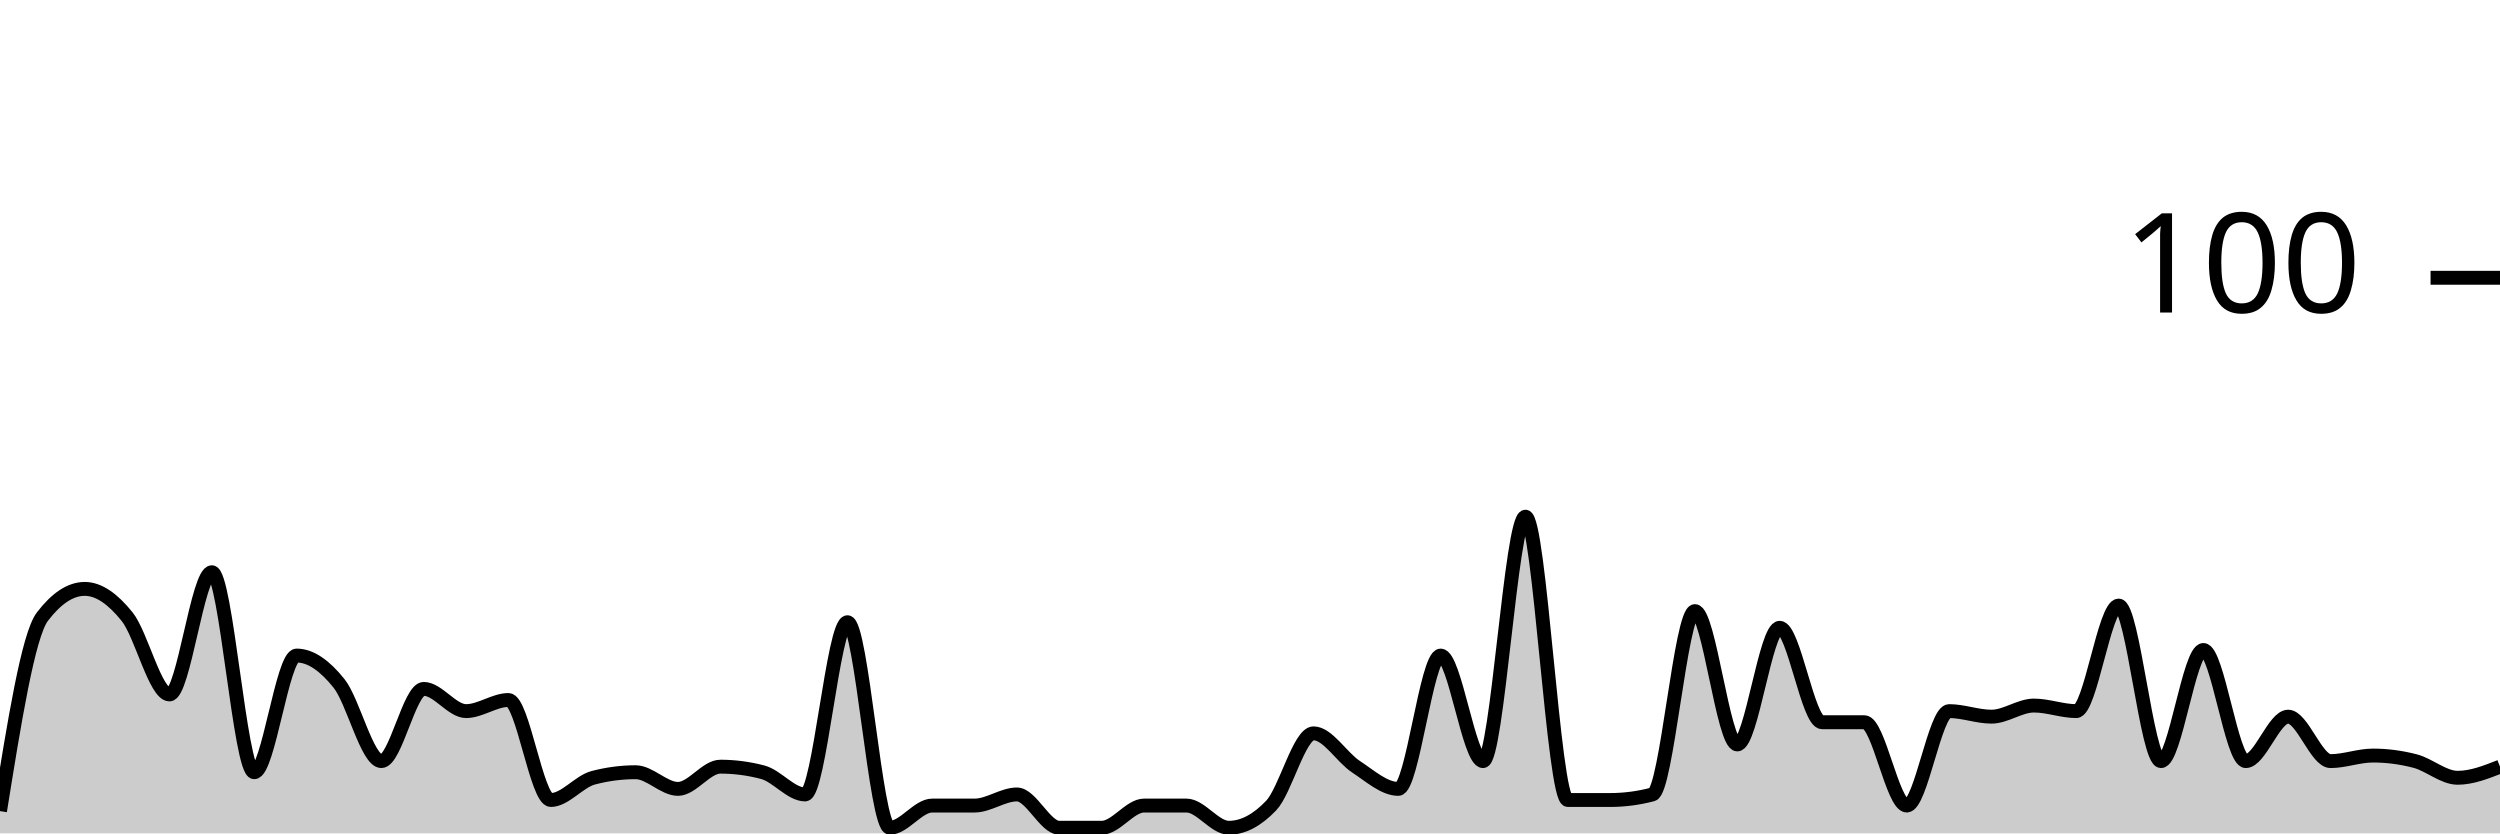
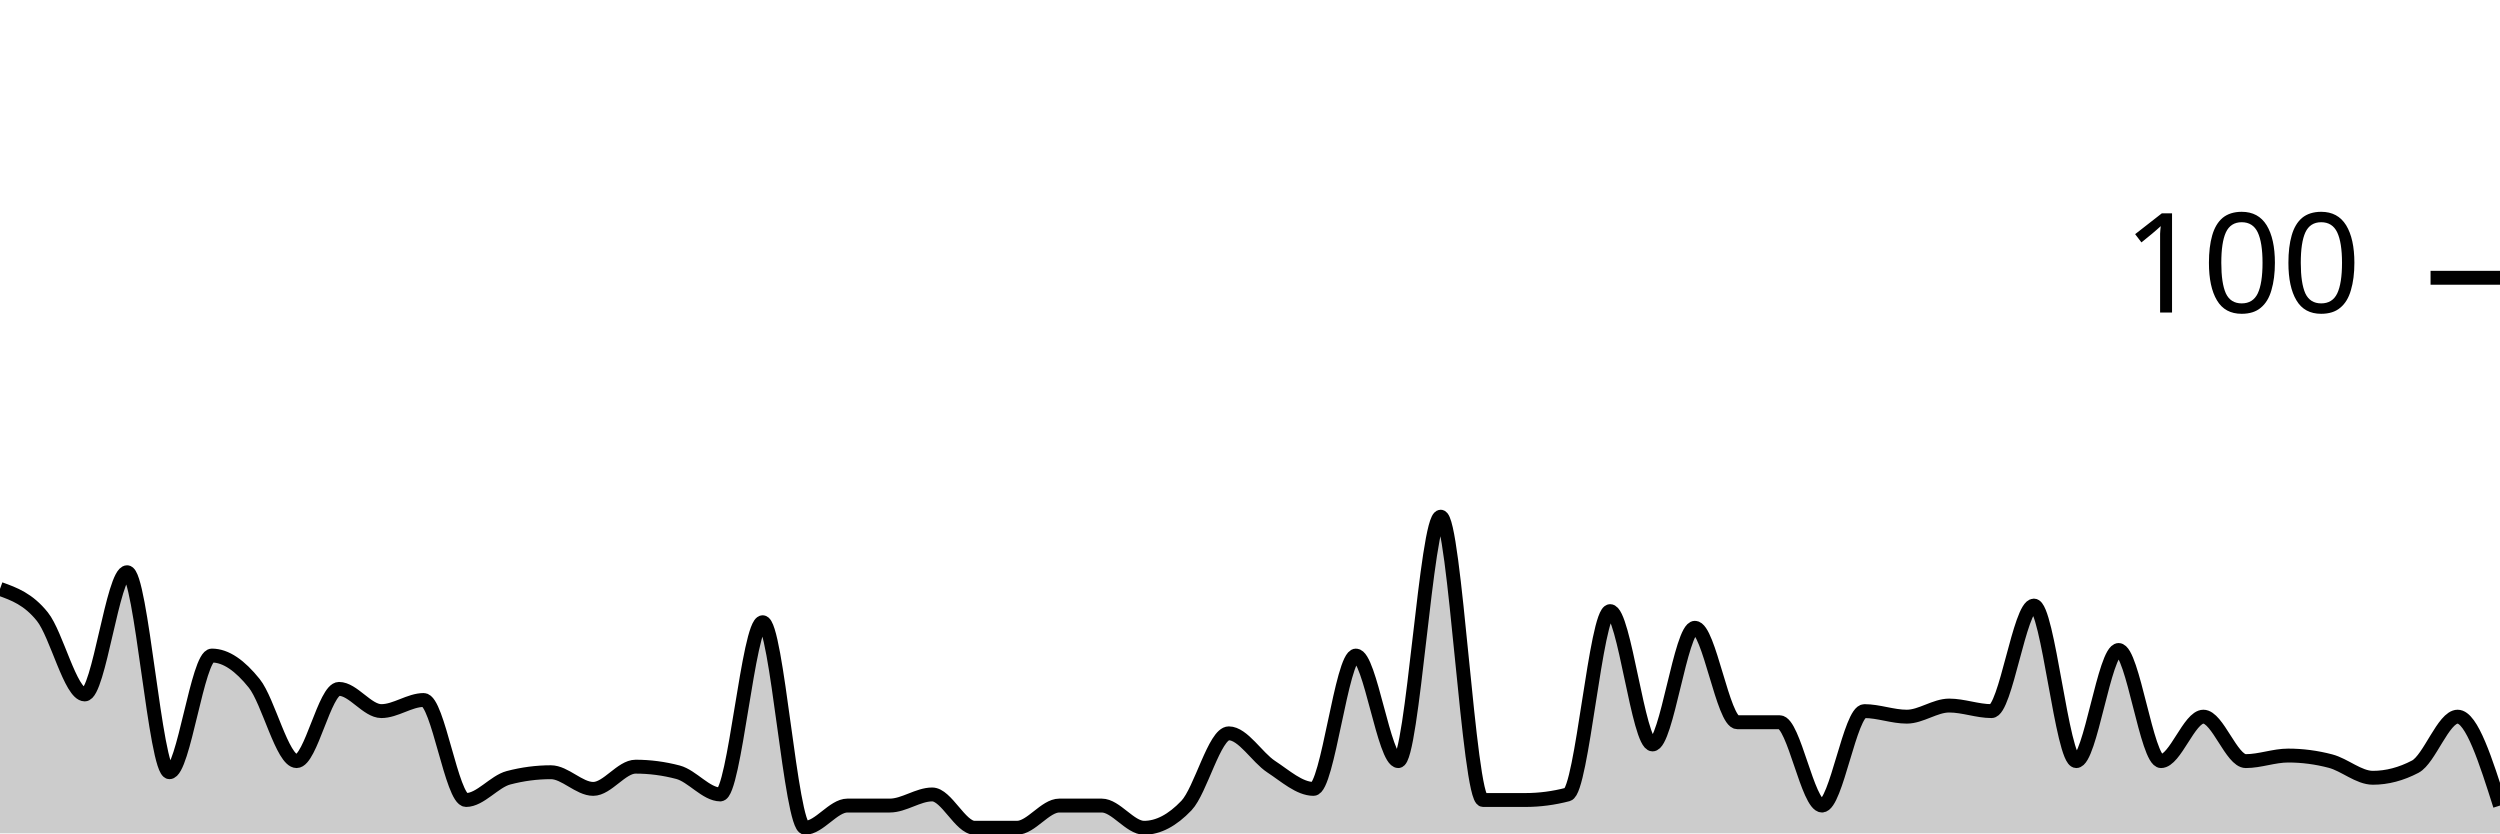
<svg xmlns="http://www.w3.org/2000/svg" viewBox="0 0 180 60">
  <g transform="translate(0,20)">
-     <path class="area" fill="rgba(0, 0, 0, 0.2)" d="M0,38.4C1.017,32.067,2.034,25.733,3.051,24.4C4.068,23.067,5.085,22.4,6.102,22.4C7.119,22.4,8.136,23.133,9.153,24.4C10.169,25.667,11.186,30,12.203,30C13.22,30,14.237,21.2,15.254,21.2C16.271,21.2,17.288,35.6,18.305,35.6C19.322,35.6,20.339,27.2,21.356,27.2C22.373,27.2,23.39,27.933,24.407,29.2C25.424,30.467,26.441,34.8,27.458,34.8C28.475,34.8,29.492,29.6,30.508,29.6C31.525,29.6,32.542,31.2,33.559,31.2C34.576,31.2,35.593,30.4,36.61,30.4C37.627,30.4,38.644,37.6,39.661,37.6C40.678,37.6,41.695,36.267,42.712,36C43.729,35.733,44.746,35.6,45.763,35.6C46.78,35.6,47.797,36.8,48.814,36.8C49.831,36.8,50.847,35.2,51.864,35.2C52.881,35.2,53.898,35.333,54.915,35.6C55.932,35.867,56.949,37.2,57.966,37.2C58.983,37.2,60,24.8,61.017,24.8C62.034,24.8,63.051,39.6,64.068,39.6C65.085,39.6,66.102,38,67.119,38C68.136,38,69.153,38,70.169,38C71.186,38,72.203,37.2,73.22,37.2C74.237,37.2,75.254,39.6,76.271,39.6C77.288,39.6,78.305,39.6,79.322,39.6C80.339,39.6,81.356,38,82.373,38C83.39,38,84.407,38,85.424,38C86.441,38,87.458,39.6,88.475,39.6C89.492,39.6,90.508,39.067,91.525,38C92.542,36.933,93.559,32.8,94.576,32.8C95.593,32.8,96.61,34.533,97.627,35.2C98.644,35.867,99.661,36.8,100.678,36.8C101.695,36.8,102.712,27.2,103.729,27.2C104.746,27.2,105.763,34.8,106.78,34.8C107.797,34.8,108.814,17.2,109.831,17.2C110.847,17.2,111.864,37.6,112.881,37.6C113.898,37.6,114.915,37.6,115.932,37.6C116.949,37.6,117.966,37.467,118.983,37.2C120,36.933,121.017,24,122.034,24C123.051,24,124.068,33.6,125.085,33.6C126.102,33.6,127.119,25.2,128.136,25.2C129.153,25.2,130.169,32,131.186,32C132.203,32,133.22,32,134.237,32C135.254,32,136.271,38,137.288,38C138.305,38,139.322,31.2,140.339,31.2C141.356,31.2,142.373,31.6,143.39,31.6C144.407,31.6,145.424,30.8,146.441,30.8C147.458,30.8,148.475,31.2,149.492,31.2C150.508,31.2,151.525,23.6,152.542,23.6C153.559,23.6,154.576,34.8,155.593,34.8C156.61,34.8,157.627,26.8,158.644,26.8C159.661,26.8,160.678,34.8,161.695,34.8C162.712,34.8,163.729,31.6,164.746,31.6C165.763,31.6,166.78,34.8,167.797,34.8C168.814,34.8,169.831,34.4,170.847,34.4C171.864,34.4,172.881,34.533,173.898,34.8C174.915,35.067,175.932,36,176.949,36C177.966,36,178.983,35.6,180,35.2L180,40C178.983,40,177.966,40,176.949,40C175.932,40,174.915,40,173.898,40C172.881,40,171.864,40,170.847,40C169.831,40,168.814,40,167.797,40C166.78,40,165.763,40,164.746,40C163.729,40,162.712,40,161.695,40C160.678,40,159.661,40,158.644,40C157.627,40,156.61,40,155.593,40C154.576,40,153.559,40,152.542,40C151.525,40,150.508,40,149.492,40C148.475,40,147.458,40,146.441,40C145.424,40,144.407,40,143.39,40C142.373,40,141.356,40,140.339,40C139.322,40,138.305,40,137.288,40C136.271,40,135.254,40,134.237,40C133.22,40,132.203,40,131.186,40C130.169,40,129.153,40,128.136,40C127.119,40,126.102,40,125.085,40C124.068,40,123.051,40,122.034,40C121.017,40,120,40,118.983,40C117.966,40,116.949,40,115.932,40C114.915,40,113.898,40,112.881,40C111.864,40,110.847,40,109.831,40C108.814,40,107.797,40,106.78,40C105.763,40,104.746,40,103.729,40C102.712,40,101.695,40,100.678,40C99.661,40,98.644,40,97.627,40C96.61,40,95.593,40,94.576,40C93.559,40,92.542,40,91.525,40C90.508,40,89.492,40,88.475,40C87.458,40,86.441,40,85.424,40C84.407,40,83.39,40,82.373,40C81.356,40,80.339,40,79.322,40C78.305,40,77.288,40,76.271,40C75.254,40,74.237,40,73.22,40C72.203,40,71.186,40,70.169,40C69.153,40,68.136,40,67.119,40C66.102,40,65.085,40,64.068,40C63.051,40,62.034,40,61.017,40C60,40,58.983,40,57.966,40C56.949,40,55.932,40,54.915,40C53.898,40,52.881,40,51.864,40C50.847,40,49.831,40,48.814,40C47.797,40,46.78,40,45.763,40C44.746,40,43.729,40,42.712,40C41.695,40,40.678,40,39.661,40C38.644,40,37.627,40,36.61,40C35.593,40,34.576,40,33.559,40C32.542,40,31.525,40,30.508,40C29.492,40,28.475,40,27.458,40C26.441,40,25.424,40,24.407,40C23.39,40,22.373,40,21.356,40C20.339,40,19.322,40,18.305,40C17.288,40,16.271,40,15.254,40C14.237,40,13.22,40,12.203,40C11.186,40,10.169,40,9.153,40C8.136,40,7.119,40,6.102,40C5.085,40,4.068,40,3.051,40C2.034,40,1.017,40,0,40Z" />
-     <path class="line" stroke="black" fill="none" d="M0,38.4C1.017,32.067,2.034,25.733,3.051,24.4C4.068,23.067,5.085,22.4,6.102,22.4C7.119,22.4,8.136,23.133,9.153,24.4C10.169,25.667,11.186,30,12.203,30C13.22,30,14.237,21.2,15.254,21.2C16.271,21.2,17.288,35.6,18.305,35.6C19.322,35.6,20.339,27.2,21.356,27.2C22.373,27.2,23.39,27.933,24.407,29.2C25.424,30.467,26.441,34.8,27.458,34.8C28.475,34.8,29.492,29.6,30.508,29.6C31.525,29.6,32.542,31.2,33.559,31.2C34.576,31.2,35.593,30.4,36.61,30.4C37.627,30.4,38.644,37.6,39.661,37.6C40.678,37.6,41.695,36.267,42.712,36C43.729,35.733,44.746,35.6,45.763,35.6C46.78,35.6,47.797,36.8,48.814,36.8C49.831,36.8,50.847,35.2,51.864,35.2C52.881,35.2,53.898,35.333,54.915,35.6C55.932,35.867,56.949,37.2,57.966,37.2C58.983,37.2,60,24.8,61.017,24.8C62.034,24.8,63.051,39.6,64.068,39.6C65.085,39.6,66.102,38,67.119,38C68.136,38,69.153,38,70.169,38C71.186,38,72.203,37.2,73.22,37.2C74.237,37.2,75.254,39.6,76.271,39.6C77.288,39.6,78.305,39.6,79.322,39.6C80.339,39.6,81.356,38,82.373,38C83.39,38,84.407,38,85.424,38C86.441,38,87.458,39.6,88.475,39.6C89.492,39.6,90.508,39.067,91.525,38C92.542,36.933,93.559,32.8,94.576,32.8C95.593,32.8,96.61,34.533,97.627,35.2C98.644,35.867,99.661,36.8,100.678,36.8C101.695,36.8,102.712,27.2,103.729,27.2C104.746,27.2,105.763,34.8,106.78,34.8C107.797,34.8,108.814,17.2,109.831,17.2C110.847,17.2,111.864,37.6,112.881,37.6C113.898,37.6,114.915,37.6,115.932,37.6C116.949,37.6,117.966,37.467,118.983,37.2C120,36.933,121.017,24,122.034,24C123.051,24,124.068,33.6,125.085,33.6C126.102,33.6,127.119,25.2,128.136,25.2C129.153,25.2,130.169,32,131.186,32C132.203,32,133.22,32,134.237,32C135.254,32,136.271,38,137.288,38C138.305,38,139.322,31.2,140.339,31.2C141.356,31.2,142.373,31.6,143.39,31.6C144.407,31.6,145.424,30.8,146.441,30.8C147.458,30.8,148.475,31.2,149.492,31.2C150.508,31.2,151.525,23.6,152.542,23.6C153.559,23.6,154.576,34.8,155.593,34.8C156.61,34.8,157.627,26.8,158.644,26.8C159.661,26.8,160.678,34.8,161.695,34.8C162.712,34.8,163.729,31.6,164.746,31.6C165.763,31.6,166.78,34.8,167.797,34.8C168.814,34.8,169.831,34.4,170.847,34.4C171.864,34.4,172.881,34.533,173.898,34.8C174.915,35.067,175.932,36,176.949,36C177.966,36,178.983,35.6,180,35.2" />
+     <path class="area" fill="rgba(0, 0, 0, 0.2)" d="M0,22.4C1.017,22.767,2.034,23.133,3.051,24.4C4.068,25.667,5.085,30,6.102,30C7.119,30,8.136,21.2,9.153,21.2C10.169,21.2,11.186,35.6,12.203,35.6C13.22,35.6,14.237,27.2,15.254,27.2C16.271,27.2,17.288,27.933,18.305,29.2C19.322,30.467,20.339,34.8,21.356,34.8C22.373,34.8,23.39,29.6,24.407,29.6C25.424,29.6,26.441,31.2,27.458,31.2C28.475,31.2,29.492,30.4,30.508,30.4C31.525,30.4,32.542,37.6,33.559,37.6C34.576,37.6,35.593,36.267,36.61,36C37.627,35.733,38.644,35.6,39.661,35.6C40.678,35.6,41.695,36.8,42.712,36.8C43.729,36.8,44.746,35.2,45.763,35.2C46.78,35.2,47.797,35.333,48.814,35.6C49.831,35.867,50.847,37.2,51.864,37.2C52.881,37.2,53.898,24.8,54.915,24.8C55.932,24.8,56.949,39.6,57.966,39.6C58.983,39.6,60,38,61.017,38C62.034,38,63.051,38,64.068,38C65.085,38,66.102,37.2,67.119,37.2C68.136,37.2,69.153,39.6,70.169,39.6C71.186,39.6,72.203,39.6,73.22,39.6C74.237,39.6,75.254,38,76.271,38C77.288,38,78.305,38,79.322,38C80.339,38,81.356,39.6,82.373,39.6C83.39,39.6,84.407,39.067,85.424,38C86.441,36.933,87.458,32.8,88.475,32.8C89.492,32.8,90.508,34.533,91.525,35.2C92.542,35.867,93.559,36.8,94.576,36.8C95.593,36.8,96.61,27.2,97.627,27.2C98.644,27.2,99.661,34.8,100.678,34.8C101.695,34.8,102.712,17.2,103.729,17.2C104.746,17.2,105.763,37.6,106.78,37.6C107.797,37.6,108.814,37.6,109.831,37.6C110.847,37.6,111.864,37.467,112.881,37.2C113.898,36.933,114.915,24,115.932,24C116.949,24,117.966,33.6,118.983,33.6C120,33.6,121.017,25.2,122.034,25.2C123.051,25.2,124.068,32,125.085,32C126.102,32,127.119,32,128.136,32C129.153,32,130.169,38,131.186,38C132.203,38,133.22,31.2,134.237,31.2C135.254,31.2,136.271,31.6,137.288,31.6C138.305,31.6,139.322,30.8,140.339,30.8C141.356,30.8,142.373,31.2,143.39,31.2C144.407,31.2,145.424,23.6,146.441,23.6C147.458,23.6,148.475,34.8,149.492,34.8C150.508,34.8,151.525,26.8,152.542,26.8C153.559,26.8,154.576,34.8,155.593,34.8C156.61,34.8,157.627,31.6,158.644,31.6C159.661,31.6,160.678,34.8,161.695,34.8C162.712,34.8,163.729,34.4,164.746,34.4C165.763,34.4,166.78,34.533,167.797,34.8C168.814,35.067,169.831,36,170.847,36C171.864,36,172.881,35.733,173.898,35.2C174.915,34.667,175.932,31.6,176.949,31.6C177.966,31.6,178.983,34.8,180,38L180,40C178.983,40,177.966,40,176.949,40C175.932,40,174.915,40,173.898,40C172.881,40,171.864,40,170.847,40C169.831,40,168.814,40,167.797,40C166.78,40,165.763,40,164.746,40C163.729,40,162.712,40,161.695,40C160.678,40,159.661,40,158.644,40C157.627,40,156.61,40,155.593,40C154.576,40,153.559,40,152.542,40C151.525,40,150.508,40,149.492,40C148.475,40,147.458,40,146.441,40C145.424,40,144.407,40,143.39,40C142.373,40,141.356,40,140.339,40C139.322,40,138.305,40,137.288,40C136.271,40,135.254,40,134.237,40C133.22,40,132.203,40,131.186,40C130.169,40,129.153,40,128.136,40C127.119,40,126.102,40,125.085,40C124.068,40,123.051,40,122.034,40C121.017,40,120,40,118.983,40C117.966,40,116.949,40,115.932,40C114.915,40,113.898,40,112.881,40C111.864,40,110.847,40,109.831,40C108.814,40,107.797,40,106.78,40C105.763,40,104.746,40,103.729,40C102.712,40,101.695,40,100.678,40C99.661,40,98.644,40,97.627,40C96.61,40,95.593,40,94.576,40C93.559,40,92.542,40,91.525,40C90.508,40,89.492,40,88.475,40C87.458,40,86.441,40,85.424,40C84.407,40,83.39,40,82.373,40C81.356,40,80.339,40,79.322,40C78.305,40,77.288,40,76.271,40C75.254,40,74.237,40,73.22,40C72.203,40,71.186,40,70.169,40C69.153,40,68.136,40,67.119,40C66.102,40,65.085,40,64.068,40C63.051,40,62.034,40,61.017,40C60,40,58.983,40,57.966,40C56.949,40,55.932,40,54.915,40C53.898,40,52.881,40,51.864,40C50.847,40,49.831,40,48.814,40C47.797,40,46.78,40,45.763,40C44.746,40,43.729,40,42.712,40C41.695,40,40.678,40,39.661,40C38.644,40,37.627,40,36.61,40C35.593,40,34.576,40,33.559,40C32.542,40,31.525,40,30.508,40C29.492,40,28.475,40,27.458,40C26.441,40,25.424,40,24.407,40C23.39,40,22.373,40,21.356,40C20.339,40,19.322,40,18.305,40C17.288,40,16.271,40,15.254,40C14.237,40,13.22,40,12.203,40C11.186,40,10.169,40,9.153,40C8.136,40,7.119,40,6.102,40C5.085,40,4.068,40,3.051,40C2.034,40,1.017,40,0,40Z" />
+     <path class="line" stroke="black" fill="none" d="M0,22.4C1.017,22.767,2.034,23.133,3.051,24.4C4.068,25.667,5.085,30,6.102,30C7.119,30,8.136,21.2,9.153,21.2C10.169,21.2,11.186,35.6,12.203,35.6C13.22,35.6,14.237,27.2,15.254,27.2C16.271,27.2,17.288,27.933,18.305,29.2C19.322,30.467,20.339,34.8,21.356,34.8C22.373,34.8,23.39,29.6,24.407,29.6C25.424,29.6,26.441,31.2,27.458,31.2C28.475,31.2,29.492,30.4,30.508,30.4C31.525,30.4,32.542,37.6,33.559,37.6C34.576,37.6,35.593,36.267,36.61,36C37.627,35.733,38.644,35.6,39.661,35.6C40.678,35.6,41.695,36.8,42.712,36.8C43.729,36.8,44.746,35.2,45.763,35.2C46.78,35.2,47.797,35.333,48.814,35.6C49.831,35.867,50.847,37.2,51.864,37.2C52.881,37.2,53.898,24.8,54.915,24.8C55.932,24.8,56.949,39.6,57.966,39.6C58.983,39.6,60,38,61.017,38C62.034,38,63.051,38,64.068,38C65.085,38,66.102,37.2,67.119,37.2C68.136,37.2,69.153,39.6,70.169,39.6C71.186,39.6,72.203,39.6,73.22,39.6C74.237,39.6,75.254,38,76.271,38C77.288,38,78.305,38,79.322,38C80.339,38,81.356,39.6,82.373,39.6C83.39,39.6,84.407,39.067,85.424,38C86.441,36.933,87.458,32.8,88.475,32.8C89.492,32.8,90.508,34.533,91.525,35.2C92.542,35.867,93.559,36.8,94.576,36.8C95.593,36.8,96.61,27.2,97.627,27.2C98.644,27.2,99.661,34.8,100.678,34.8C101.695,34.8,102.712,17.2,103.729,17.2C104.746,17.2,105.763,37.6,106.78,37.6C107.797,37.6,108.814,37.6,109.831,37.6C110.847,37.6,111.864,37.467,112.881,37.2C113.898,36.933,114.915,24,115.932,24C116.949,24,117.966,33.6,118.983,33.6C120,33.6,121.017,25.2,122.034,25.2C123.051,25.2,124.068,32,125.085,32C126.102,32,127.119,32,128.136,32C129.153,32,130.169,38,131.186,38C132.203,38,133.22,31.2,134.237,31.2C135.254,31.2,136.271,31.6,137.288,31.6C138.305,31.6,139.322,30.8,140.339,30.8C141.356,30.8,142.373,31.2,143.39,31.2C144.407,31.2,145.424,23.6,146.441,23.6C147.458,23.6,148.475,34.8,149.492,34.8C150.508,34.8,151.525,26.8,152.542,26.8C153.559,26.8,154.576,34.8,155.593,34.8C156.61,34.8,157.627,31.6,158.644,31.6C159.661,31.6,160.678,34.8,161.695,34.8C162.712,34.8,163.729,34.4,164.746,34.4C165.763,34.4,166.78,34.533,167.797,34.8C168.814,35.067,169.831,36,170.847,36C171.864,36,172.881,35.733,173.898,35.2C174.915,34.667,175.932,31.6,176.949,31.6C177.966,31.6,178.983,34.8,180,38" />
    <path class="axis-ceiling" stroke-width="1" stroke="black" fill="none" d="M175,0L180,0" />
    <text class="axis-ceiling-label" font-family="sans-serif" text-anchor="end" font-size="10px" x="170" y="2.5">100</text>
  </g>
</svg>
